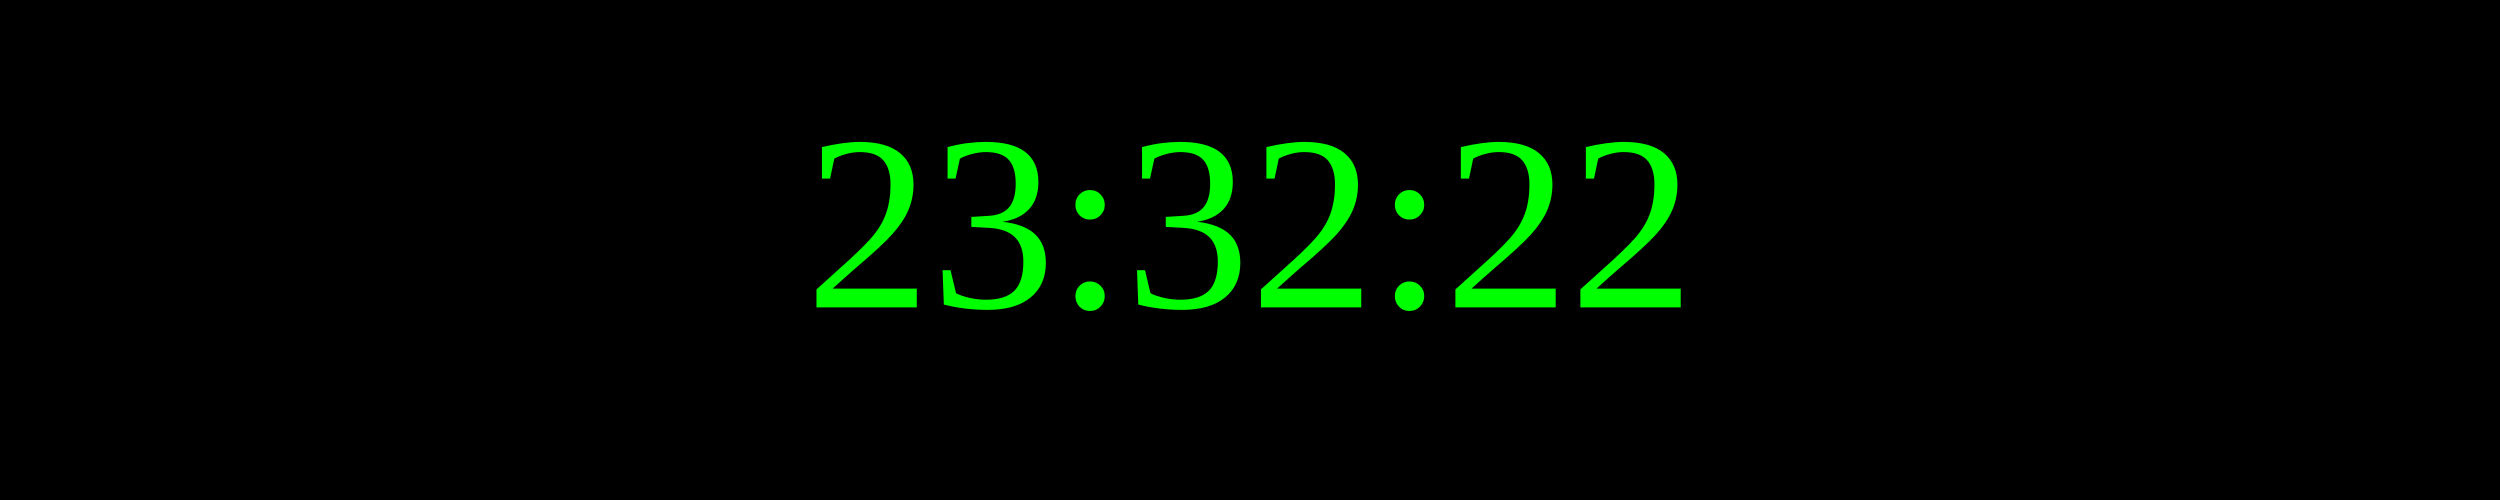
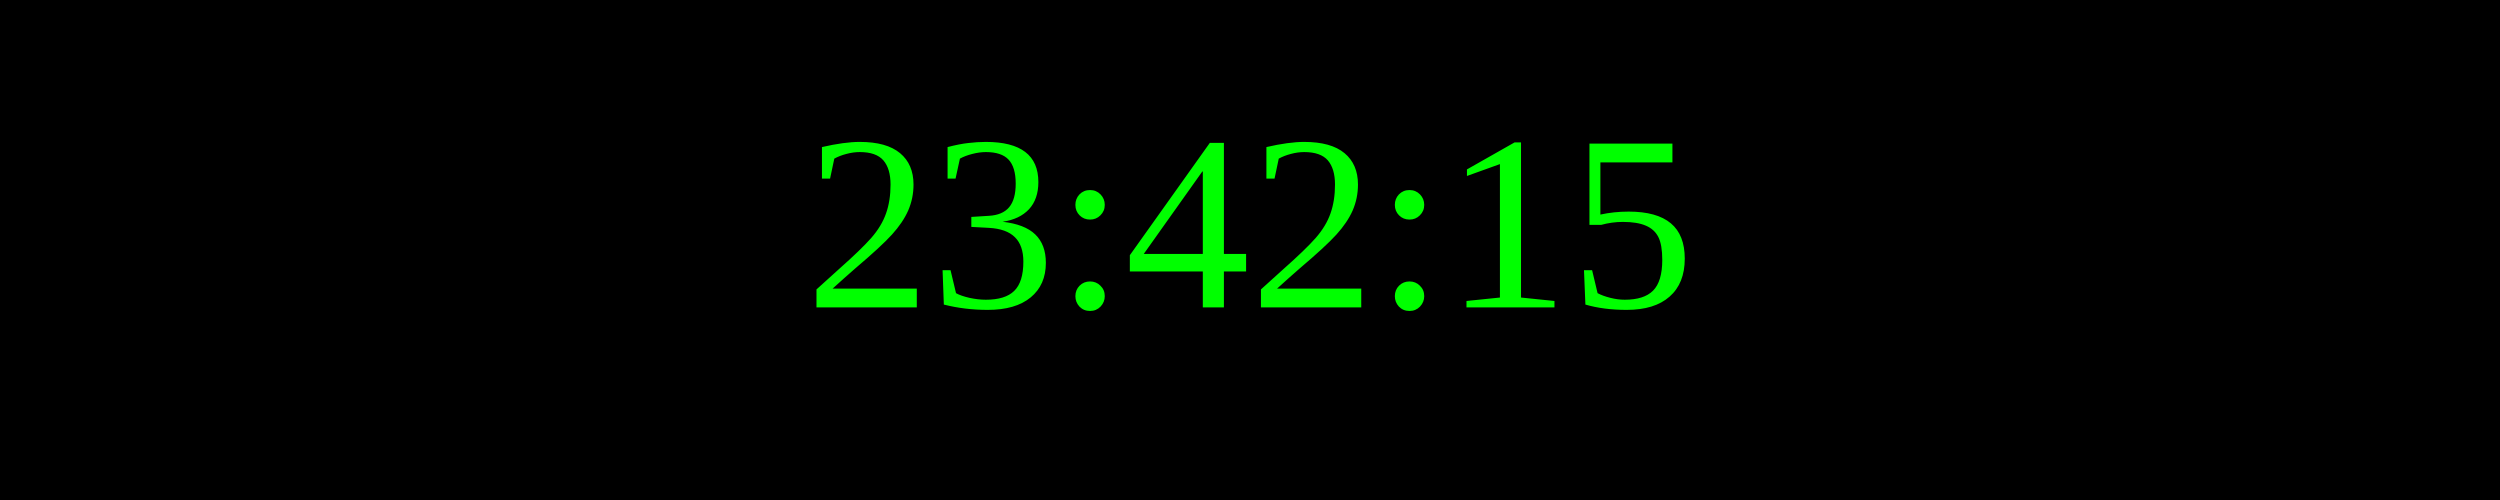
<svg xmlns="http://www.w3.org/2000/svg" width="250" height="50">
  <rect width="100%" height="100%" fill="black" />
  <text x="50%" y="50%" font-size="25" fill="lime" text-anchor="middle" dominant-baseline="middle">
- 23:32:22
+ 23:42:15
</text>
</svg>
